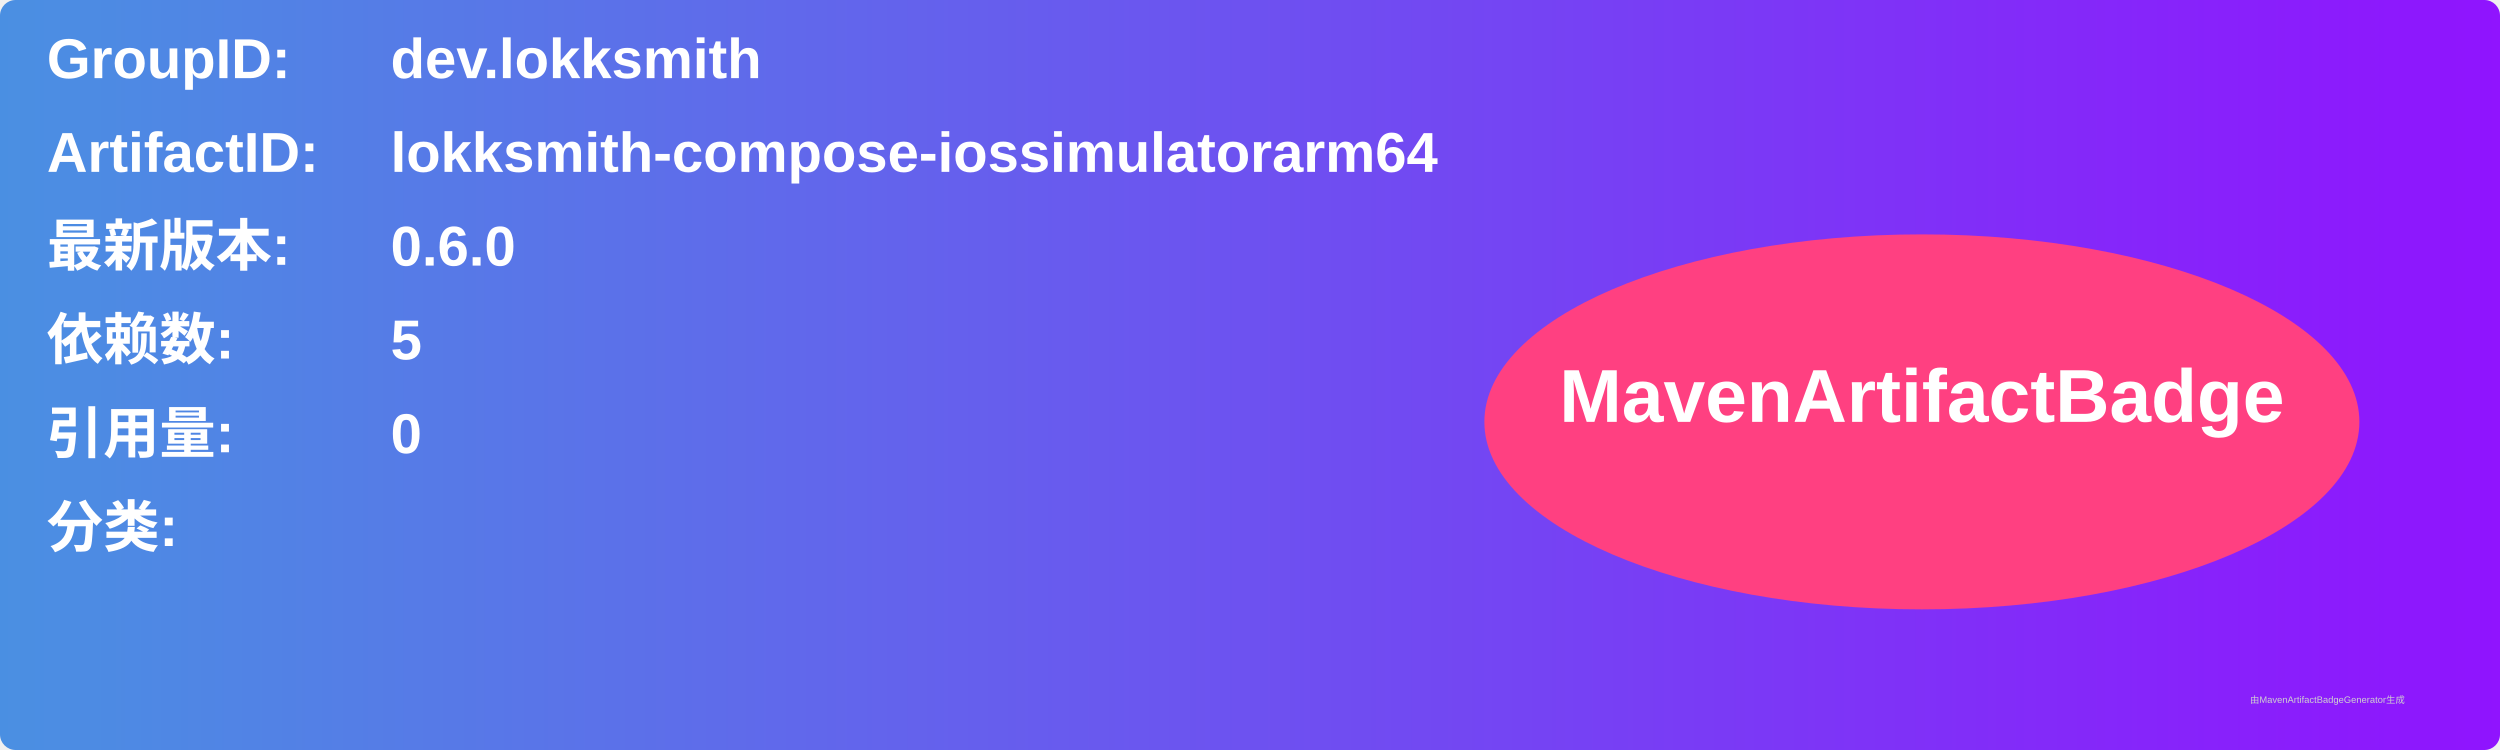
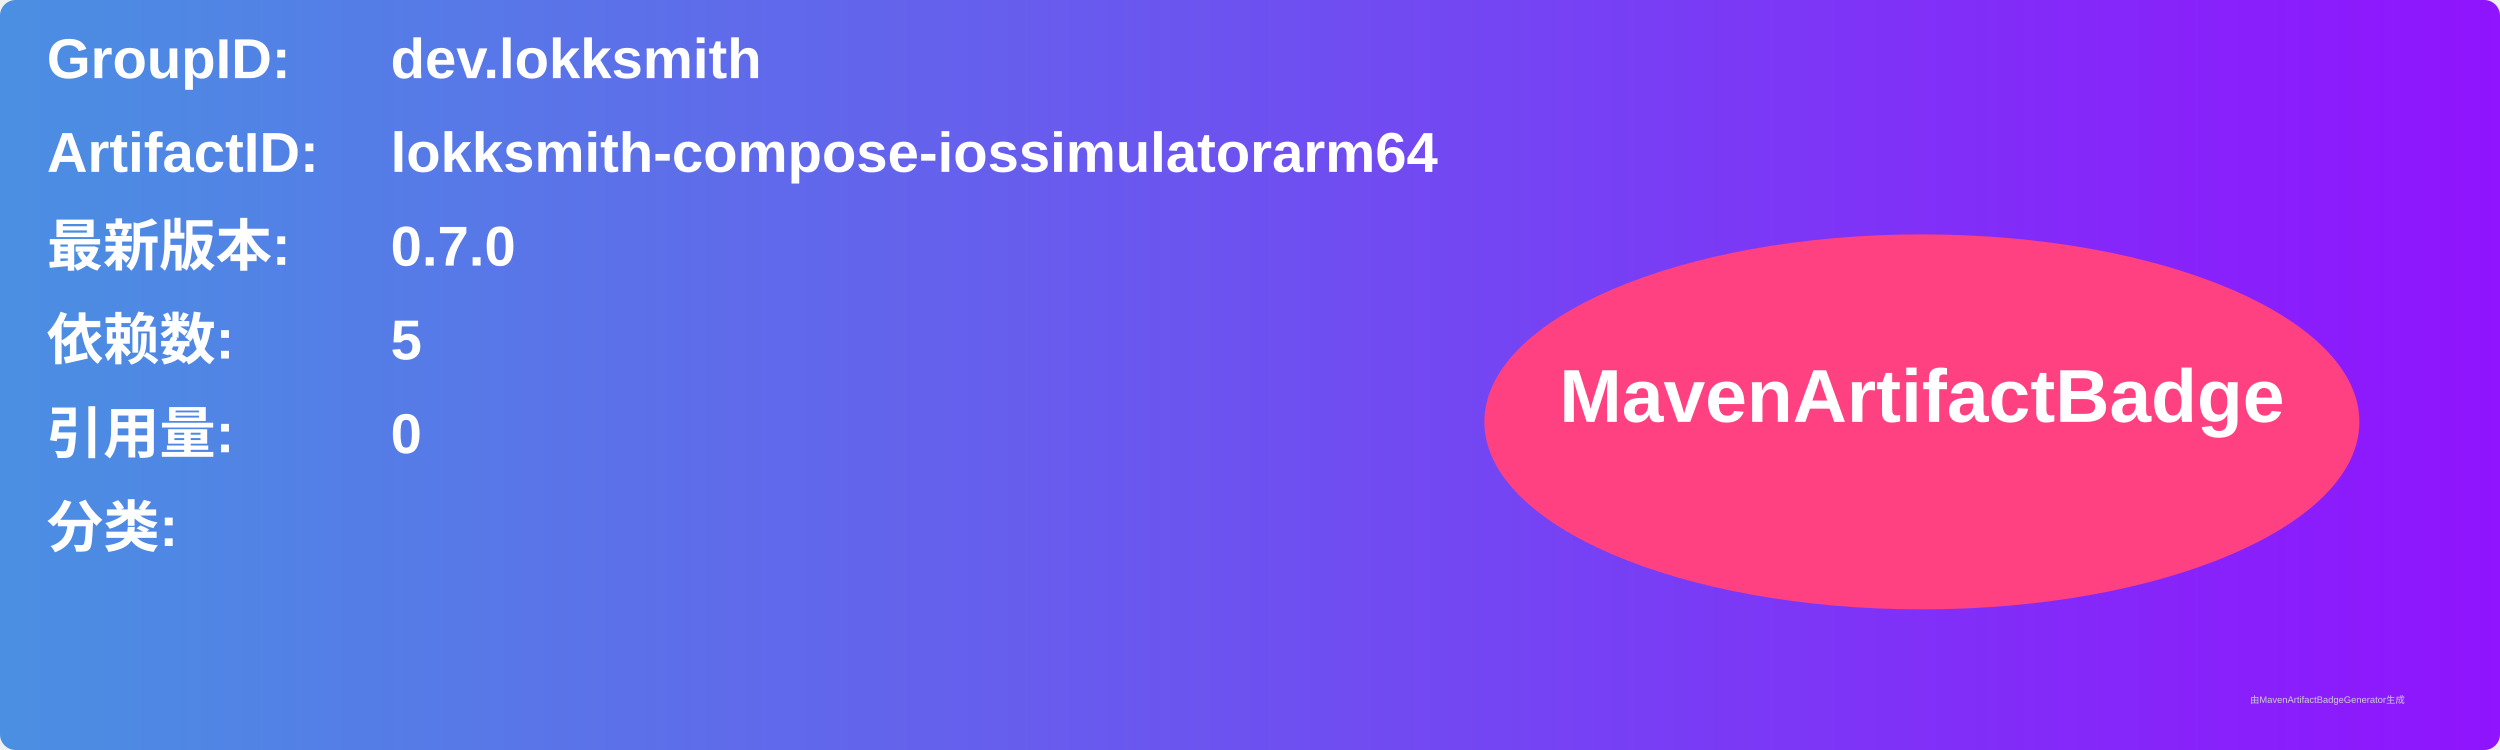
<svg xmlns="http://www.w3.org/2000/svg" width="800" height="240" viewBox="0 0 800 240">
  <linearGradient id="grad" x1="0%" y1="0%" x2="100%" y2="0%">
    <stop offset="0%" stop-color="#4a90e2" />
    <stop offset="100%" stop-color="#9013fe" />
  </linearGradient>
  <rect width="100%" height="100%" rx="5" ry="5" fill="url(#grad)" />
  <g transform="translate(15, 15)">
    <text x="0" y="10" font-family="Arial" font-size="18" fill="white" font-weight="bold" width="260">GroupID:</text>
    <text x="110" y="10" font-family="Arial" font-size="18" fill="white" font-weight="bold" width="460">dev.lokksmith</text>
    <text x="0" y="40" font-family="Arial" font-size="18" fill="white" font-weight="bold" width="260">ArtifactID:</text>
    <text x="110" y="40" font-family="Arial" font-size="18" fill="white" font-weight="bold" width="460">lokksmith-compose-iossimulatorarm64</text>
    <text x="0" y="70" font-family="Arial" font-size="18" fill="white" font-weight="bold">最新版本:</text>
    <text x="110" y="70" font-family="Arial" font-size="18" fill="white" font-weight="bold">
-       <tspan font-weight="bold">0.6.0</tspan>
+       <tspan font-weight="bold">0.7.0</tspan>
    </text>
    <text x="0" y="100" font-family="Arial" font-size="18" fill="white" font-weight="bold">依赖数: </text>
    <text x="110" y="100" font-family="Arial" font-size="18" fill="white">
      <tspan font-weight="bold">5</tspan>
    </text>
    <text x="0" y="130" font-family="Arial" font-size="18" fill="white" font-weight="bold">引用量: </text>
    <text x="110" y="130" font-family="Arial" font-size="18" fill="white">
      <tspan font-weight="bold">0</tspan>
    </text>
    <text x="0" y="160" font-family="Arial" font-size="18" fill="white" font-weight="bold">分类:</text>
    <text x="10" y="190" font-family="Arial" font-size="10" fill="white">
      <tspan font-weight="bold" />
    </text>
    <ellipse cx="600" cy="120" rx="140" ry="60" fill="#ff4081" />
    <text x="600" y="120" text-anchor="middle" font-family="Arial" font-size="24" fill="white" font-weight="bold">MavenArtifactBadge</text>
  </g>
  <text x="720" y="225" font-family="Arial" font-size="3" fill="#d0d0d0">由MavenArtifactBadgeGenerator生成</text>
</svg>
